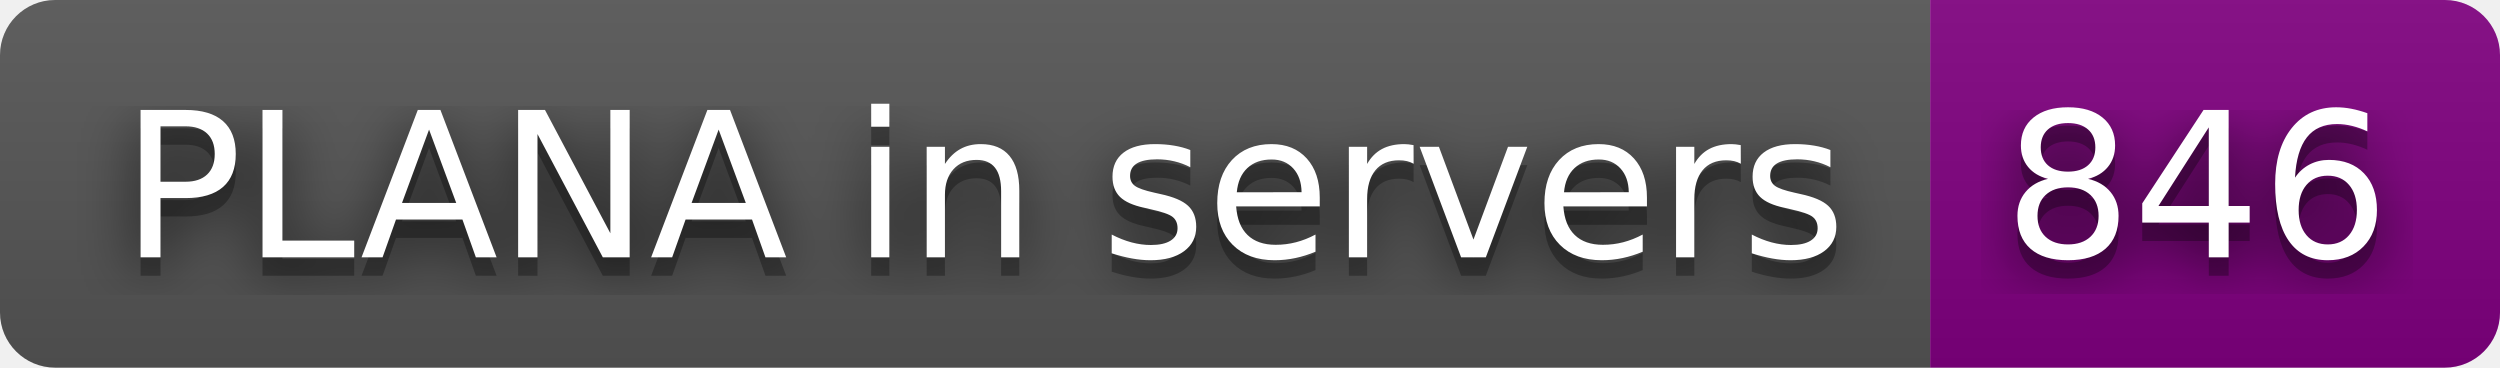
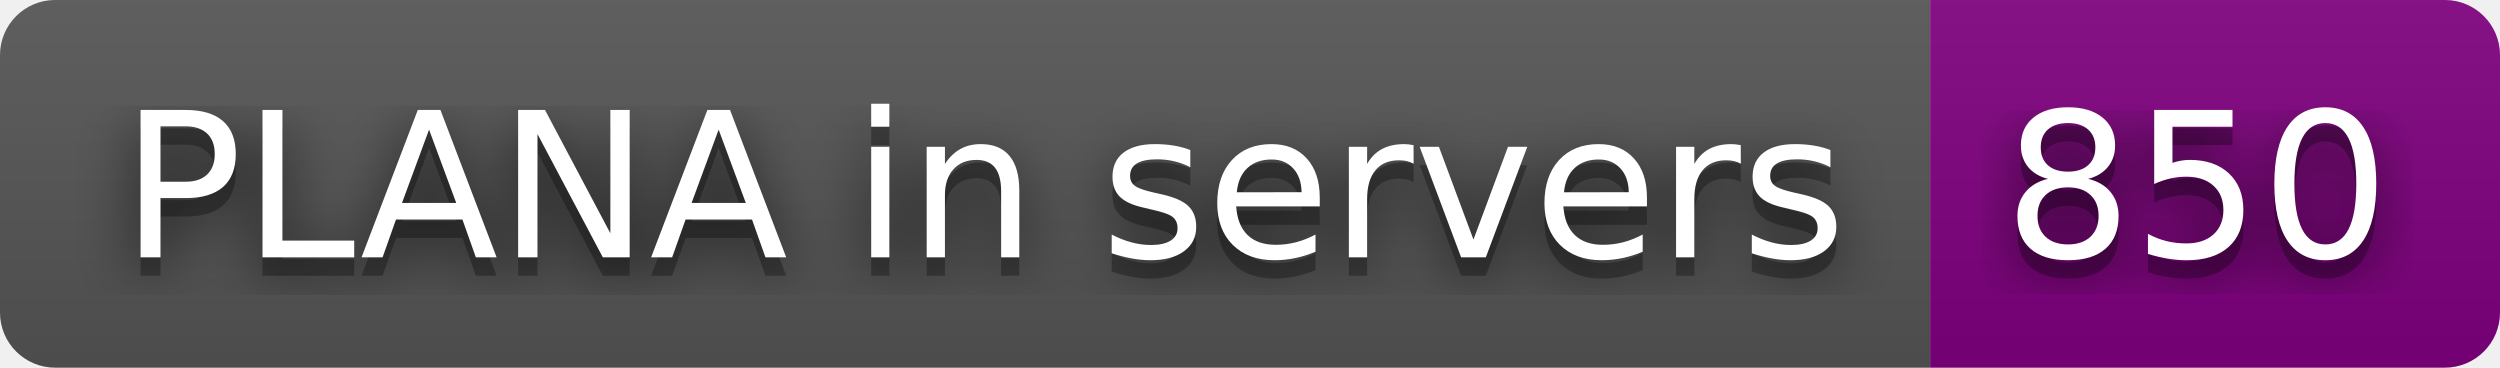
- <svg xmlns="http://www.w3.org/2000/svg" width="136" height="20" role="img" aria-label="PLANA in servers: 846">
+ <svg xmlns="http://www.w3.org/2000/svg" width="136" height="20" role="img" aria-label="PLANA in servers: 850">
  <filter id="blur">
    <feGaussianBlur stdDeviation="16" />
  </filter>
  <linearGradient id="s" x2="0" y2="100%">
    <stop offset="0" stop-color="#bbb" stop-opacity=".1" />
    <stop offset="1" stop-opacity=".1" />
  </linearGradient>
  <clipPath id="r">
    <rect width="136" height="20" rx="3" />
  </clipPath>
  <g clip-path="url(#r)">
    <rect width="105" height="20" fill="#555" />
    <rect x="105" width="31" height="20" fill="purple" />
    <rect width="136" height="20" fill="url(#s)" />
  </g>
  <g fill="#fff" text-anchor="middle" font-family="Verdana,Geneva,DejaVu Sans,sans-serif" text-rendering="geometricPrecision" font-size="110">
    <g transform="scale(.1)">
      <g aria-hidden="true" fill="#010101">
        <text x="535" y="150" fill-opacity=".8" filter="url(#blur)" textLength="950">PLANA in servers</text>
        <text x="535" y="150" fill-opacity=".3" textLength="950">PLANA in servers</text>
      </g>
      <text x="535" y="140" textLength="950">PLANA in servers</text>
    </g>
    <g transform="scale(.1)">
      <g aria-hidden="true" fill="#010101">
-         <text x="1195" y="150" fill-opacity=".8" filter="url(#blur)" textLength="210">846</text>
-         <text x="1195" y="150" fill-opacity=".3" textLength="210">846</text>
+         <text x="1195" y="150" fill-opacity=".8" filter="url(#blur)" textLength="210">850</text>
+         <text x="1195" y="150" fill-opacity=".3" textLength="210">850</text>
      </g>
-       <text x="1195" y="140" textLength="210">846</text>
+       <text x="1195" y="140" textLength="210">850</text>
    </g>
  </g>
</svg>
